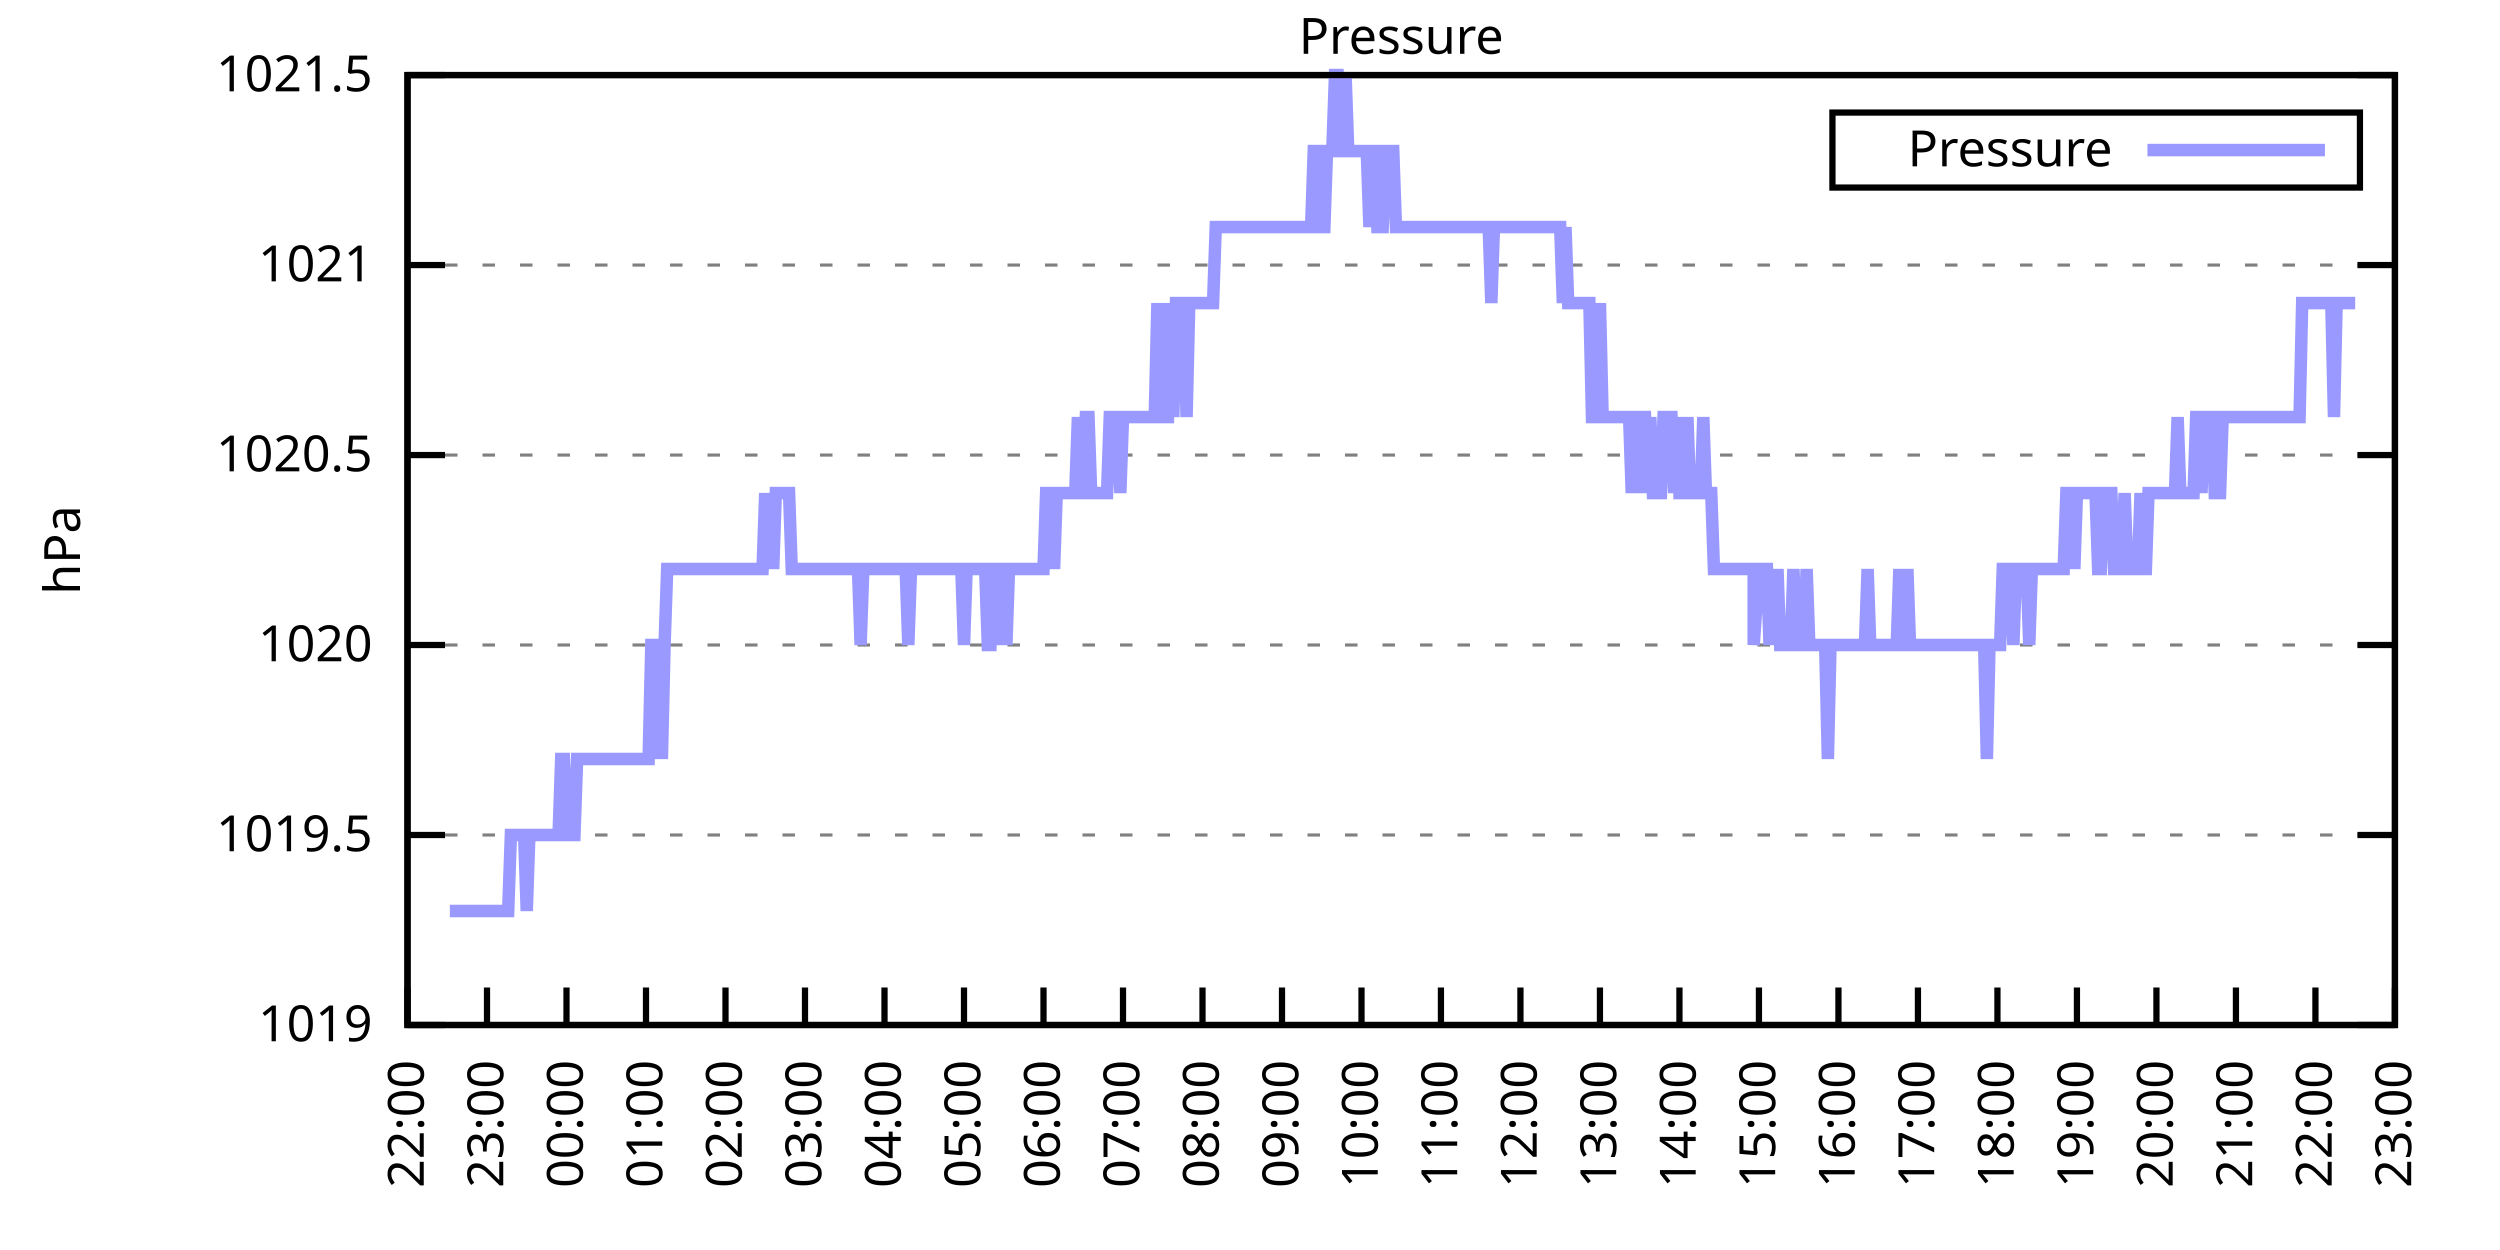
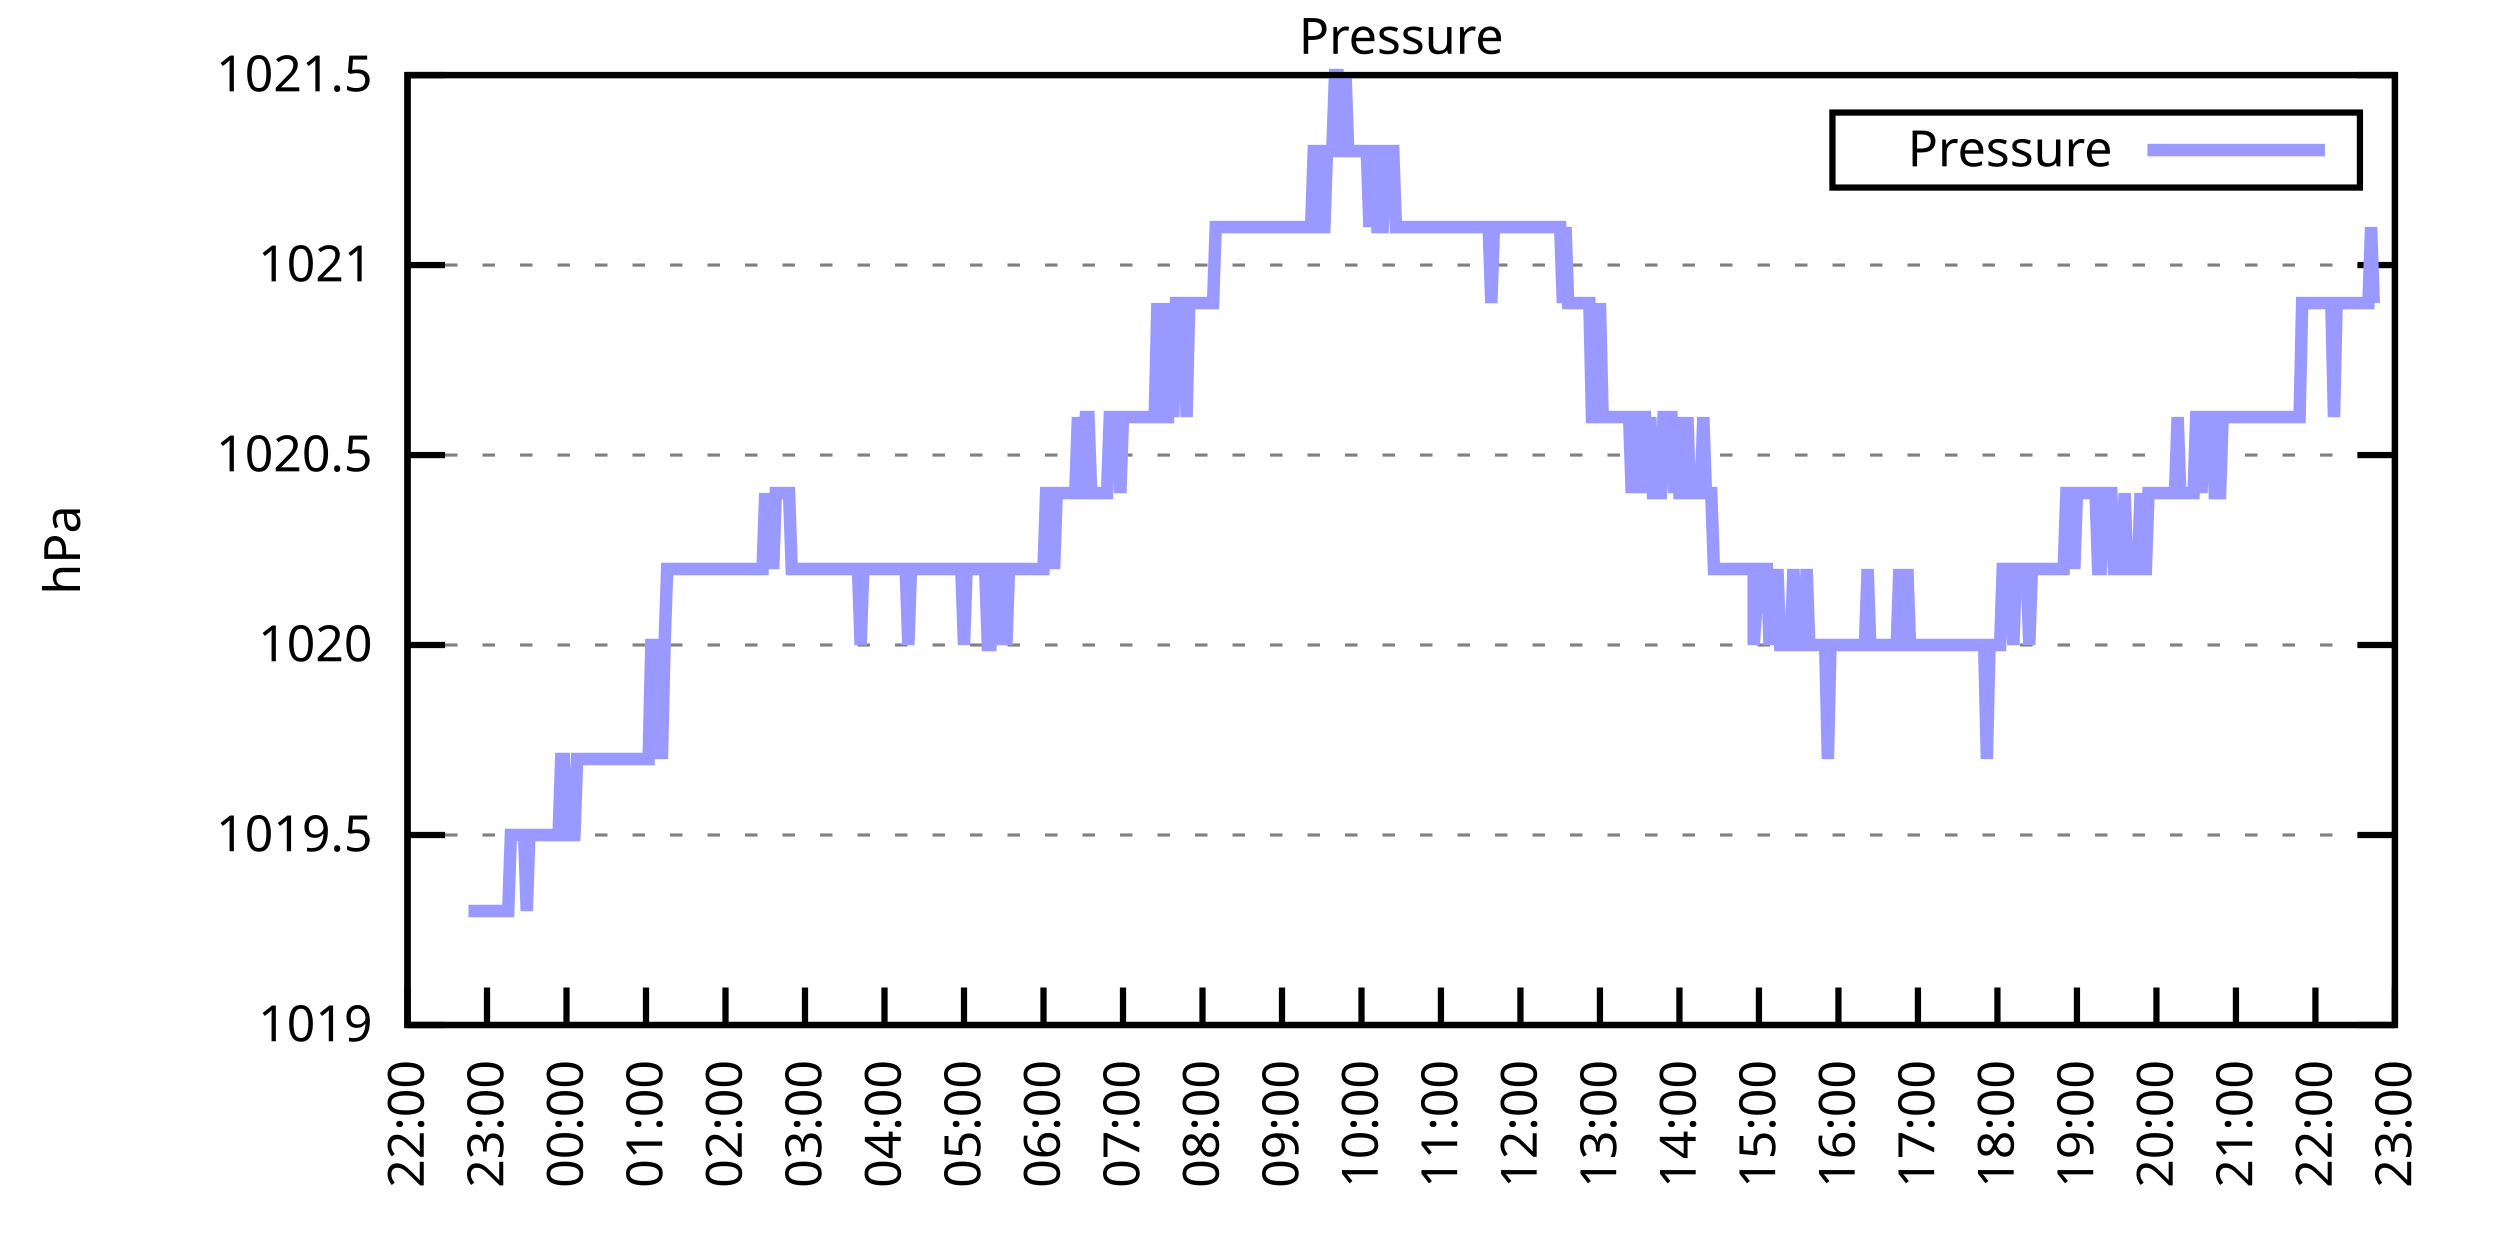
<svg xmlns="http://www.w3.org/2000/svg" xmlns:xlink="http://www.w3.org/1999/xlink" width="400" height="200" viewBox="0 0 400 200">
  <g id="gnuplot_canvas">
    <rect x="0" y="0" width="400" height="200" fill="none" />
    <defs>
      <circle id="gpDot" r="0.5" stroke-width="0.5" stroke="currentColor" />
      <path id="gpPt0" stroke-width="0.333" stroke="currentColor" d="M-1,0 h2 M0,-1 v2" />
      <path id="gpPt1" stroke-width="0.333" stroke="currentColor" d="M-1,-1 L1,1 M1,-1 L-1,1" />
      <path id="gpPt2" stroke-width="0.333" stroke="currentColor" d="M-1,0 L1,0 M0,-1 L0,1 M-1,-1 L1,1 M-1,1 L1,-1" />
      <rect id="gpPt3" stroke-width="0.333" stroke="currentColor" x="-1" y="-1" width="2" height="2" />
      <rect id="gpPt4" stroke-width="0.333" stroke="currentColor" fill="currentColor" x="-1" y="-1" width="2" height="2" />
      <circle id="gpPt5" stroke-width="0.333" stroke="currentColor" cx="0" cy="0" r="1" />
      <use xlink:href="#gpPt5" id="gpPt6" fill="currentColor" stroke="none" />
      <path id="gpPt7" stroke-width="0.333" stroke="currentColor" d="M0,-1.33 L-1.33,0.67 L1.33,0.67 z" />
      <use xlink:href="#gpPt7" id="gpPt8" fill="currentColor" stroke="none" />
      <use xlink:href="#gpPt7" id="gpPt9" stroke="currentColor" transform="rotate(180)" />
      <use xlink:href="#gpPt9" id="gpPt10" fill="currentColor" stroke="none" />
      <use xlink:href="#gpPt3" id="gpPt11" stroke="currentColor" transform="rotate(45)" />
      <use xlink:href="#gpPt11" id="gpPt12" fill="currentColor" stroke="none" />
      <path id="gpPt13" stroke-width="0.333" stroke="currentColor" d="M0,1.330 L1.265,0.411 L0.782,-1.067 L-0.782,-1.076 L-1.265,0.411 z" />
      <use xlink:href="#gpPt13" id="gpPt14" fill="currentColor" stroke="none" />
      <filter id="textbox" filterUnits="objectBoundingBox" x="0" y="0" height="1" width="1">
        <feFlood flood-color="white" flood-opacity="1" result="bgnd" />
        <feComposite in="SourceGraphic" in2="bgnd" operator="atop" />
      </filter>
      <filter id="greybox" filterUnits="objectBoundingBox" x="0" y="0" height="1" width="1">
        <feFlood flood-color="lightgrey" flood-opacity="1" result="grey" />
        <feComposite in="SourceGraphic" in2="grey" operator="atop" />
      </filter>
    </defs>
    <g fill="none" color="white" stroke="currentColor" stroke-width="1.00" stroke-linecap="butt" stroke-linejoin="miter">
</g>
    <g fill="none" color="black" stroke="currentColor" stroke-width="1.00" stroke-linecap="butt" stroke-linejoin="miter">
      <g stroke="none" shape-rendering="crispEdges">
        <polygon fill="rgb(255, 255, 255)" points="65.20,164.00 383.18,164.00 383.18,12.02 65.20,12.02 " />
      </g>
    </g>
    <g fill="none" color="black" stroke="currentColor" stroke-width="1.00" stroke-linecap="butt" stroke-linejoin="miter">
</g>
    <g fill="none" color="black" stroke="black" stroke-width="0.50" stroke-linecap="butt" stroke-linejoin="miter">
</g>
    <g fill="none" color="gray" stroke="currentColor" stroke-width="0.50" stroke-linecap="butt" stroke-linejoin="miter">
      <path stroke="gray" stroke-dasharray="2,4" class="gridline" d="M65.20,164.00 L383.19,164.00  " />
    </g>
    <g fill="none" color="gray" stroke="gray" stroke-width="1.00" stroke-linecap="butt" stroke-linejoin="miter">
</g>
    <g fill="none" color="black" stroke="currentColor" stroke-width="1.00" stroke-linecap="butt" stroke-linejoin="miter">
      <path stroke="black" d="M65.20,164.00 L71.20,164.00 M383.19,164.00 L377.19,164.00  " />
      <g transform="translate(59.60,166.60)" stroke="none" fill="black" font-family="Sans" font-size="8.00" text-anchor="end">
        <text>
          <tspan font-family="Sans"> 1019</tspan>
        </text>
      </g>
    </g>
    <g fill="none" color="black" stroke="currentColor" stroke-width="1.00" stroke-linecap="butt" stroke-linejoin="miter">
</g>
    <g fill="none" color="black" stroke="black" stroke-width="0.50" stroke-linecap="butt" stroke-linejoin="miter">
</g>
    <g fill="none" color="gray" stroke="currentColor" stroke-width="0.50" stroke-linecap="butt" stroke-linejoin="miter">
      <path stroke="gray" stroke-dasharray="2,4" class="gridline" d="M65.20,133.60 L383.19,133.60  " />
    </g>
    <g fill="none" color="gray" stroke="gray" stroke-width="1.00" stroke-linecap="butt" stroke-linejoin="miter">
</g>
    <g fill="none" color="black" stroke="currentColor" stroke-width="1.00" stroke-linecap="butt" stroke-linejoin="miter">
      <path stroke="black" d="M65.20,133.60 L71.20,133.60 M383.19,133.60 L377.19,133.60  " />
      <g transform="translate(59.60,136.20)" stroke="none" fill="black" font-family="Sans" font-size="8.00" text-anchor="end">
        <text>
          <tspan font-family="Sans"> 1019.5</tspan>
        </text>
      </g>
    </g>
    <g fill="none" color="black" stroke="currentColor" stroke-width="1.00" stroke-linecap="butt" stroke-linejoin="miter">
</g>
    <g fill="none" color="black" stroke="black" stroke-width="0.50" stroke-linecap="butt" stroke-linejoin="miter">
</g>
    <g fill="none" color="gray" stroke="currentColor" stroke-width="0.50" stroke-linecap="butt" stroke-linejoin="miter">
      <path stroke="gray" stroke-dasharray="2,4" class="gridline" d="M65.20,103.20 L383.19,103.20  " />
    </g>
    <g fill="none" color="gray" stroke="gray" stroke-width="1.00" stroke-linecap="butt" stroke-linejoin="miter">
</g>
    <g fill="none" color="black" stroke="currentColor" stroke-width="1.00" stroke-linecap="butt" stroke-linejoin="miter">
      <path stroke="black" d="M65.20,103.20 L71.20,103.20 M383.19,103.20 L377.19,103.20  " />
      <g transform="translate(59.60,105.80)" stroke="none" fill="black" font-family="Sans" font-size="8.00" text-anchor="end">
        <text>
          <tspan font-family="Sans"> 1020</tspan>
        </text>
      </g>
    </g>
    <g fill="none" color="black" stroke="currentColor" stroke-width="1.00" stroke-linecap="butt" stroke-linejoin="miter">
</g>
    <g fill="none" color="black" stroke="black" stroke-width="0.50" stroke-linecap="butt" stroke-linejoin="miter">
</g>
    <g fill="none" color="gray" stroke="currentColor" stroke-width="0.50" stroke-linecap="butt" stroke-linejoin="miter">
      <path stroke="gray" stroke-dasharray="2,4" class="gridline" d="M65.20,72.81 L383.19,72.81  " />
    </g>
    <g fill="none" color="gray" stroke="gray" stroke-width="1.00" stroke-linecap="butt" stroke-linejoin="miter">
</g>
    <g fill="none" color="black" stroke="currentColor" stroke-width="1.00" stroke-linecap="butt" stroke-linejoin="miter">
      <path stroke="black" d="M65.20,72.81 L71.20,72.81 M383.19,72.81 L377.19,72.81  " />
      <g transform="translate(59.60,75.41)" stroke="none" fill="black" font-family="Sans" font-size="8.00" text-anchor="end">
        <text>
          <tspan font-family="Sans"> 1020.5</tspan>
        </text>
      </g>
    </g>
    <g fill="none" color="black" stroke="currentColor" stroke-width="1.00" stroke-linecap="butt" stroke-linejoin="miter">
</g>
    <g fill="none" color="black" stroke="black" stroke-width="0.50" stroke-linecap="butt" stroke-linejoin="miter">
</g>
    <g fill="none" color="gray" stroke="currentColor" stroke-width="0.50" stroke-linecap="butt" stroke-linejoin="miter">
      <path stroke="gray" stroke-dasharray="2,4" class="gridline" d="M65.20,42.41 L383.19,42.41  " />
    </g>
    <g fill="none" color="gray" stroke="gray" stroke-width="1.00" stroke-linecap="butt" stroke-linejoin="miter">
</g>
    <g fill="none" color="black" stroke="currentColor" stroke-width="1.00" stroke-linecap="butt" stroke-linejoin="miter">
      <path stroke="black" d="M65.20,42.41 L71.20,42.41 M383.19,42.41 L377.19,42.41  " />
      <g transform="translate(59.60,45.01)" stroke="none" fill="black" font-family="Sans" font-size="8.00" text-anchor="end">
        <text>
          <tspan font-family="Sans"> 1021</tspan>
        </text>
      </g>
    </g>
    <g fill="none" color="black" stroke="currentColor" stroke-width="1.00" stroke-linecap="butt" stroke-linejoin="miter">
</g>
    <g fill="none" color="black" stroke="black" stroke-width="0.50" stroke-linecap="butt" stroke-linejoin="miter">
</g>
    <g fill="none" color="gray" stroke="currentColor" stroke-width="0.50" stroke-linecap="butt" stroke-linejoin="miter">
      <path stroke="gray" stroke-dasharray="2,4" class="gridline" d="M65.20,12.01 L383.19,12.01  " />
    </g>
    <g fill="none" color="gray" stroke="gray" stroke-width="1.00" stroke-linecap="butt" stroke-linejoin="miter">
</g>
    <g fill="none" color="black" stroke="currentColor" stroke-width="1.00" stroke-linecap="butt" stroke-linejoin="miter">
      <path stroke="black" d="M65.20,12.01 L71.20,12.01 M383.19,12.01 L377.19,12.01  " />
      <g transform="translate(59.60,14.61)" stroke="none" fill="black" font-family="Sans" font-size="8.00" text-anchor="end">
        <text>
          <tspan font-family="Sans"> 1021.5</tspan>
        </text>
      </g>
    </g>
    <g fill="none" color="black" stroke="currentColor" stroke-width="1.00" stroke-linecap="butt" stroke-linejoin="miter">
      <path stroke="black" d="M65.20,164.00 L65.20,158.00  " />
      <g transform="translate(67.80,169.60) rotate(270.00)" stroke="none" fill="black" font-family="Sans" font-size="8.00" text-anchor="end">
        <text>
          <tspan font-family="Sans">22:00</tspan>
        </text>
      </g>
    </g>
    <g fill="none" color="black" stroke="currentColor" stroke-width="1.00" stroke-linecap="butt" stroke-linejoin="miter">
      <path stroke="black" d="M77.92,164.00 L77.92,158.00  " />
      <g transform="translate(80.52,169.60) rotate(270.00)" stroke="none" fill="black" font-family="Sans" font-size="8.00" text-anchor="end">
        <text>
          <tspan font-family="Sans">23:00</tspan>
        </text>
      </g>
    </g>
    <g fill="none" color="black" stroke="currentColor" stroke-width="1.00" stroke-linecap="butt" stroke-linejoin="miter">
      <path stroke="black" d="M90.64,164.00 L90.64,158.00  " />
      <g transform="translate(93.24,169.60) rotate(270.00)" stroke="none" fill="black" font-family="Sans" font-size="8.00" text-anchor="end">
        <text>
          <tspan font-family="Sans">00:00</tspan>
        </text>
      </g>
    </g>
    <g fill="none" color="black" stroke="currentColor" stroke-width="1.00" stroke-linecap="butt" stroke-linejoin="miter">
      <path stroke="black" d="M103.36,164.00 L103.36,158.00  " />
      <g transform="translate(105.96,169.60) rotate(270.00)" stroke="none" fill="black" font-family="Sans" font-size="8.00" text-anchor="end">
        <text>
          <tspan font-family="Sans">01:00</tspan>
        </text>
      </g>
    </g>
    <g fill="none" color="black" stroke="currentColor" stroke-width="1.00" stroke-linecap="butt" stroke-linejoin="miter">
      <path stroke="black" d="M116.08,164.00 L116.08,158.00  " />
      <g transform="translate(118.68,169.60) rotate(270.00)" stroke="none" fill="black" font-family="Sans" font-size="8.00" text-anchor="end">
        <text>
          <tspan font-family="Sans">02:00</tspan>
        </text>
      </g>
    </g>
    <g fill="none" color="black" stroke="currentColor" stroke-width="1.00" stroke-linecap="butt" stroke-linejoin="miter">
      <path stroke="black" d="M128.80,164.00 L128.80,158.00  " />
      <g transform="translate(131.40,169.60) rotate(270.00)" stroke="none" fill="black" font-family="Sans" font-size="8.00" text-anchor="end">
        <text>
          <tspan font-family="Sans">03:00</tspan>
        </text>
      </g>
    </g>
    <g fill="none" color="black" stroke="currentColor" stroke-width="1.00" stroke-linecap="butt" stroke-linejoin="miter">
      <path stroke="black" d="M141.52,164.00 L141.52,158.00  " />
      <g transform="translate(144.12,169.60) rotate(270.00)" stroke="none" fill="black" font-family="Sans" font-size="8.00" text-anchor="end">
        <text>
          <tspan font-family="Sans">04:00</tspan>
        </text>
      </g>
    </g>
    <g fill="none" color="black" stroke="currentColor" stroke-width="1.00" stroke-linecap="butt" stroke-linejoin="miter">
      <path stroke="black" d="M154.24,164.00 L154.24,158.00  " />
      <g transform="translate(156.84,169.60) rotate(270.00)" stroke="none" fill="black" font-family="Sans" font-size="8.00" text-anchor="end">
        <text>
          <tspan font-family="Sans">05:00</tspan>
        </text>
      </g>
    </g>
    <g fill="none" color="black" stroke="currentColor" stroke-width="1.00" stroke-linecap="butt" stroke-linejoin="miter">
      <path stroke="black" d="M166.96,164.00 L166.96,158.00  " />
      <g transform="translate(169.56,169.60) rotate(270.00)" stroke="none" fill="black" font-family="Sans" font-size="8.00" text-anchor="end">
        <text>
          <tspan font-family="Sans">06:00</tspan>
        </text>
      </g>
    </g>
    <g fill="none" color="black" stroke="currentColor" stroke-width="1.00" stroke-linecap="butt" stroke-linejoin="miter">
      <path stroke="black" d="M179.68,164.00 L179.68,158.00  " />
      <g transform="translate(182.28,169.60) rotate(270.00)" stroke="none" fill="black" font-family="Sans" font-size="8.00" text-anchor="end">
        <text>
          <tspan font-family="Sans">07:00</tspan>
        </text>
      </g>
    </g>
    <g fill="none" color="black" stroke="currentColor" stroke-width="1.00" stroke-linecap="butt" stroke-linejoin="miter">
      <path stroke="black" d="M192.40,164.00 L192.40,158.00  " />
      <g transform="translate(195.00,169.60) rotate(270.00)" stroke="none" fill="black" font-family="Sans" font-size="8.00" text-anchor="end">
        <text>
          <tspan font-family="Sans">08:00</tspan>
        </text>
      </g>
    </g>
    <g fill="none" color="black" stroke="currentColor" stroke-width="1.00" stroke-linecap="butt" stroke-linejoin="miter">
      <path stroke="black" d="M205.12,164.00 L205.12,158.00  " />
      <g transform="translate(207.72,169.60) rotate(270.00)" stroke="none" fill="black" font-family="Sans" font-size="8.00" text-anchor="end">
        <text>
          <tspan font-family="Sans">09:00</tspan>
        </text>
      </g>
    </g>
    <g fill="none" color="black" stroke="currentColor" stroke-width="1.00" stroke-linecap="butt" stroke-linejoin="miter">
      <path stroke="black" d="M217.84,164.00 L217.84,158.00  " />
      <g transform="translate(220.44,169.60) rotate(270.00)" stroke="none" fill="black" font-family="Sans" font-size="8.00" text-anchor="end">
        <text>
          <tspan font-family="Sans">10:00</tspan>
        </text>
      </g>
    </g>
    <g fill="none" color="black" stroke="currentColor" stroke-width="1.00" stroke-linecap="butt" stroke-linejoin="miter">
      <path stroke="black" d="M230.55,164.00 L230.55,158.00  " />
      <g transform="translate(233.15,169.60) rotate(270.00)" stroke="none" fill="black" font-family="Sans" font-size="8.00" text-anchor="end">
        <text>
          <tspan font-family="Sans">11:00</tspan>
        </text>
      </g>
    </g>
    <g fill="none" color="black" stroke="currentColor" stroke-width="1.00" stroke-linecap="butt" stroke-linejoin="miter">
      <path stroke="black" d="M243.27,164.00 L243.27,158.00  " />
      <g transform="translate(245.87,169.60) rotate(270.00)" stroke="none" fill="black" font-family="Sans" font-size="8.00" text-anchor="end">
        <text>
          <tspan font-family="Sans">12:00</tspan>
        </text>
      </g>
    </g>
    <g fill="none" color="black" stroke="currentColor" stroke-width="1.00" stroke-linecap="butt" stroke-linejoin="miter">
      <path stroke="black" d="M255.99,164.00 L255.99,158.00  " />
      <g transform="translate(258.59,169.60) rotate(270.00)" stroke="none" fill="black" font-family="Sans" font-size="8.00" text-anchor="end">
        <text>
          <tspan font-family="Sans">13:00</tspan>
        </text>
      </g>
    </g>
    <g fill="none" color="black" stroke="currentColor" stroke-width="1.00" stroke-linecap="butt" stroke-linejoin="miter">
      <path stroke="black" d="M268.71,164.00 L268.71,158.00  " />
      <g transform="translate(271.31,169.60) rotate(270.00)" stroke="none" fill="black" font-family="Sans" font-size="8.00" text-anchor="end">
        <text>
          <tspan font-family="Sans">14:00</tspan>
        </text>
      </g>
    </g>
    <g fill="none" color="black" stroke="currentColor" stroke-width="1.00" stroke-linecap="butt" stroke-linejoin="miter">
      <path stroke="black" d="M281.43,164.00 L281.43,158.00  " />
      <g transform="translate(284.03,169.60) rotate(270.00)" stroke="none" fill="black" font-family="Sans" font-size="8.00" text-anchor="end">
        <text>
          <tspan font-family="Sans">15:00</tspan>
        </text>
      </g>
    </g>
    <g fill="none" color="black" stroke="currentColor" stroke-width="1.00" stroke-linecap="butt" stroke-linejoin="miter">
      <path stroke="black" d="M294.15,164.00 L294.15,158.00  " />
      <g transform="translate(296.75,169.60) rotate(270.00)" stroke="none" fill="black" font-family="Sans" font-size="8.00" text-anchor="end">
        <text>
          <tspan font-family="Sans">16:00</tspan>
        </text>
      </g>
    </g>
    <g fill="none" color="black" stroke="currentColor" stroke-width="1.00" stroke-linecap="butt" stroke-linejoin="miter">
      <path stroke="black" d="M306.87,164.00 L306.87,158.00  " />
      <g transform="translate(309.47,169.60) rotate(270.00)" stroke="none" fill="black" font-family="Sans" font-size="8.00" text-anchor="end">
        <text>
          <tspan font-family="Sans">17:00</tspan>
        </text>
      </g>
    </g>
    <g fill="none" color="black" stroke="currentColor" stroke-width="1.00" stroke-linecap="butt" stroke-linejoin="miter">
      <path stroke="black" d="M319.59,164.00 L319.59,158.00  " />
      <g transform="translate(322.19,169.60) rotate(270.00)" stroke="none" fill="black" font-family="Sans" font-size="8.00" text-anchor="end">
        <text>
          <tspan font-family="Sans">18:00</tspan>
        </text>
      </g>
    </g>
    <g fill="none" color="black" stroke="currentColor" stroke-width="1.00" stroke-linecap="butt" stroke-linejoin="miter">
      <path stroke="black" d="M332.31,164.00 L332.31,158.00  " />
      <g transform="translate(334.91,169.60) rotate(270.00)" stroke="none" fill="black" font-family="Sans" font-size="8.00" text-anchor="end">
        <text>
          <tspan font-family="Sans">19:00</tspan>
        </text>
      </g>
    </g>
    <g fill="none" color="black" stroke="currentColor" stroke-width="1.00" stroke-linecap="butt" stroke-linejoin="miter">
      <path stroke="black" d="M345.03,164.00 L345.03,158.00  " />
      <g transform="translate(347.63,169.60) rotate(270.00)" stroke="none" fill="black" font-family="Sans" font-size="8.00" text-anchor="end">
        <text>
          <tspan font-family="Sans">20:00</tspan>
        </text>
      </g>
    </g>
    <g fill="none" color="black" stroke="currentColor" stroke-width="1.00" stroke-linecap="butt" stroke-linejoin="miter">
      <path stroke="black" d="M357.75,164.00 L357.75,158.00  " />
      <g transform="translate(360.35,169.60) rotate(270.00)" stroke="none" fill="black" font-family="Sans" font-size="8.00" text-anchor="end">
        <text>
          <tspan font-family="Sans">21:00</tspan>
        </text>
      </g>
    </g>
    <g fill="none" color="black" stroke="currentColor" stroke-width="1.00" stroke-linecap="butt" stroke-linejoin="miter">
      <path stroke="black" d="M370.47,164.00 L370.47,158.00  " />
      <g transform="translate(373.07,169.60) rotate(270.00)" stroke="none" fill="black" font-family="Sans" font-size="8.00" text-anchor="end">
        <text>
          <tspan font-family="Sans">22:00</tspan>
        </text>
      </g>
    </g>
    <g fill="none" color="black" stroke="currentColor" stroke-width="1.00" stroke-linecap="butt" stroke-linejoin="miter">
      <path stroke="black" d="M383.19,164.00 L383.19,158.00  " />
      <g transform="translate(385.79,169.60) rotate(270.00)" stroke="none" fill="black" font-family="Sans" font-size="8.00" text-anchor="end">
        <text>
          <tspan font-family="Sans">23:00</tspan>
        </text>
      </g>
    </g>
    <g fill="none" color="black" stroke="currentColor" stroke-width="1.00" stroke-linecap="butt" stroke-linejoin="miter">
</g>
    <g fill="none" color="black" stroke="currentColor" stroke-width="1.00" stroke-linecap="butt" stroke-linejoin="miter">
      <path stroke="black" d="M65.20,12.01 L65.20,164.00 L383.19,164.00 L383.19,12.01 L65.20,12.01 Z  " />
    </g>
    <g fill="none" color="black" stroke="currentColor" stroke-width="1.00" stroke-linecap="butt" stroke-linejoin="miter">
</g>
    <g fill="none" color="black" stroke="currentColor" stroke-width="1.00" stroke-linecap="butt" stroke-linejoin="miter">
      <path stroke="black" d="M293.19,30.01 L293.19,18.01 L377.59,18.01 L377.59,30.01 L293.19,30.01 Z  " />
    </g>
    <g id="Pressure_plot_1">
      <g fill="none" color="white" stroke="black" stroke-width="2.00" stroke-linecap="butt" stroke-linejoin="miter">
</g>
      <g fill="none" color="black" stroke="currentColor" stroke-width="2.00" stroke-linecap="butt" stroke-linejoin="miter">
        <g transform="translate(337.99,26.61)" stroke="none" fill="black" font-family="Sans" font-size="8.00" text-anchor="end">
          <text>
            <tspan font-family="Sans">Pressure</tspan>
          </text>
        </g>
      </g>
      <g fill="none" color="black" stroke="currentColor" stroke-width="2.00" stroke-linecap="butt" stroke-linejoin="miter">
-         <path stroke="rgb(153, 153, 255)" d="M343.59,24.01 L371.99,24.01 M71.98,145.76 L72.41,145.76 L72.83,145.76 L73.26,145.76 L73.68,145.76 L74.10,145.76   L74.53,145.76 L74.95,145.76 L75.38,145.76 L75.80,145.76 L76.22,145.76 L76.65,145.76 L77.07,145.76 L77.50,145.76   L77.92,145.76 L78.34,145.76 L78.77,145.76 L79.19,145.76 L79.62,145.76 L80.04,145.76 L80.46,145.76 L80.89,145.76   L81.31,145.76 L81.74,133.60 L82.16,133.60 L82.58,133.60 L83.01,133.60 L83.43,133.60 L83.86,133.60 L84.28,145.76   L84.70,133.60 L85.13,133.60 L85.55,133.60 L85.98,133.60 L86.40,133.60 L86.82,133.60 L87.25,133.60 L87.67,133.60   L88.10,133.60 L88.52,133.60 L88.94,133.60 L89.37,133.60 L89.79,121.44 L90.22,121.44 L90.64,133.60 L91.06,133.60   L91.49,133.60 L91.91,133.60 L92.34,121.44 L92.76,121.44 L93.18,121.44 L93.61,121.44 L94.03,121.44 L94.46,121.44   L94.88,121.44 L95.30,121.44 L95.73,121.44 L96.15,121.44 L96.58,121.44 L97.00,121.44 L97.42,121.44 L97.85,121.44   L98.27,121.44 L98.69,121.44 L99.12,121.44 L99.54,121.44 L99.97,121.44 L100.39,121.44 L100.81,121.44 L101.24,121.44   L101.66,121.44 L102.09,121.44 L102.51,121.44 L102.93,121.44 L103.36,121.44 L103.78,121.44 L104.21,103.20 L104.63,103.20   L105.05,121.44 L105.48,103.20 L105.90,121.44 L106.33,103.20 L106.75,91.04 L107.17,91.04 L107.60,91.04 L108.02,91.04   L108.45,91.04 L108.87,91.04 L109.29,91.04 L109.72,91.04 L110.14,91.04 L110.57,91.04 L110.99,91.04 L111.41,91.04   L111.84,91.04 L112.26,91.04 L112.69,91.04 L113.11,91.04 L113.53,91.04 L113.96,91.04 L114.38,91.04 L114.81,91.04   L115.23,91.04 L115.65,91.04 L116.08,91.04 L116.50,91.04 L116.93,91.04 L117.35,91.04 L117.77,91.04 L118.20,91.04   L118.62,91.04 L119.05,91.04 L119.47,91.04 L119.89,91.04 L120.32,91.04 L120.74,91.04 L121.17,91.04 L121.59,91.04   L122.01,91.04 L122.44,78.89 L122.86,91.04 L123.29,78.89 L123.71,91.04 L124.13,78.89 L124.56,78.89 L124.98,78.89   L125.41,78.89 L125.83,78.89 L126.25,78.89 L126.68,91.04 L127.10,91.04 L127.53,91.04 L127.95,91.04 L128.37,91.04   L128.80,91.04 L129.22,91.04 L129.65,91.04 L130.07,91.04 L130.49,91.04 L130.92,91.04 L131.34,91.04 L131.77,91.04   L132.19,91.04 L132.61,91.04 L133.04,91.04 L133.46,91.04 L133.89,91.04 L134.31,91.04 L134.73,91.04 L135.16,91.04   L135.58,91.04 L136.01,91.04 L136.43,91.04 L136.85,91.04 L137.28,91.04 L137.70,103.20 L138.13,91.04 L138.55,91.04   L138.97,91.04 L139.40,91.04 L139.82,91.04 L140.25,91.04 L140.67,91.04 L141.09,91.04 L141.52,91.04 L141.94,91.04   L142.37,91.04 L142.79,91.04 L143.21,91.04 L143.64,91.04 L144.06,91.04 L144.49,91.04 L144.91,91.04 L145.33,103.20   L145.76,91.04 L146.18,91.04 L146.61,91.04 L147.03,91.04 L147.45,91.04 L147.88,91.04 L148.30,91.04 L148.73,91.04   L149.15,91.04 L149.57,91.04 L150.00,91.04 L150.42,91.04 L150.85,91.04 L151.27,91.04 L151.69,91.04 L152.12,91.04   L152.54,91.04 L152.97,91.04 L153.39,91.04 L153.81,91.04 L154.24,103.20 L154.66,91.04 L155.09,91.04 L155.51,91.04   L155.93,91.04 L156.36,91.04 L156.78,91.04 L157.21,91.04 L157.63,91.04 L158.05,103.20 L158.48,103.20 L158.90,91.04   L159.33,91.04 L159.75,103.20 L160.17,91.04 L160.60,91.04 L161.02,103.20 L161.44,91.04 L161.87,91.04 L162.29,91.04   L162.72,91.04 L163.14,91.04 L163.56,91.04 L163.99,91.04 L164.41,91.04 L164.84,91.04 L165.26,91.04 L165.68,91.04   L166.11,91.04 L166.53,91.04 L166.96,91.04 L167.38,78.89 L167.80,78.89 L168.23,78.89 L168.65,91.04 L169.08,78.89   L169.50,78.89 L169.92,78.89 L170.35,78.89 L170.77,78.89 L171.20,78.89 L171.62,78.89 L172.04,78.89 L172.47,66.73   L172.89,78.89 L173.32,78.89 L173.74,66.73 L174.16,66.73 L174.59,78.89 L175.01,78.89 L175.44,78.89 L175.86,78.89   L176.28,78.89 L176.71,78.89 L177.13,78.89 L177.56,66.73 L177.98,66.73 L178.40,66.73 L178.83,66.73 L179.25,78.89   L179.68,66.73 L180.10,66.73 L180.52,66.73 L180.95,66.73 L181.37,66.73 L181.80,66.73 L182.22,66.73 L182.64,66.73   L183.07,66.73 L183.49,66.73 L183.92,66.73 L184.34,66.73 L184.76,66.73 L185.19,48.49 L185.61,66.73 L186.04,48.49   L186.46,66.73 L186.88,66.73 L187.31,48.49 L187.73,66.73 L188.16,48.49 L188.58,48.49 L189.00,48.49 L189.43,48.49   L189.85,66.73 L190.28,48.49 L190.70,48.49 L191.12,48.49 L191.55,48.49 L191.97,48.49 L192.40,48.49 L192.82,48.49   L193.24,48.49 L193.67,48.49 L194.09,48.49 L194.52,36.33 L194.94,36.33 L195.36,36.33 L195.79,36.33 L196.21,36.33   L196.64,36.33 L197.06,36.33 L197.48,36.33 L197.91,36.33 L198.33,36.33 L198.76,36.33 L199.18,36.33 L199.60,36.33   L200.03,36.33 L200.45,36.33 L200.88,36.33 L201.30,36.33 L201.72,36.33 L202.15,36.33 L202.57,36.33 L203.00,36.33   L203.42,36.33 L203.84,36.33 L204.27,36.33 L204.69,36.33 L205.12,36.33 L205.54,36.33 L205.96,36.33 L206.39,36.33   L206.81,36.33 L207.24,36.33 L207.66,36.33 L208.08,36.33 L208.51,36.33 L208.93,36.33 L209.36,36.33 L209.78,36.33   L210.20,24.17 L210.63,24.17 L211.05,24.17 L211.48,36.33 L211.90,36.33 L212.32,24.17 L212.75,24.17 L213.17,24.17   L213.60,12.01 L214.02,12.01 L214.44,24.17 L214.87,24.17 L215.29,12.01 L215.72,24.17 L216.14,24.17 L216.56,24.17   L216.99,24.17 L217.41,24.17 L217.84,24.17 L218.26,24.17 L218.68,24.17 L219.11,36.33 L219.53,24.17 L219.96,24.17   L220.38,36.33 L220.80,36.33 L221.23,36.33 L221.65,24.17 L222.08,24.17 L222.50,24.17 L222.92,24.17 L223.35,36.33   L223.77,36.33 L224.20,36.33 L224.62,36.33 L225.04,36.33 L225.47,36.33 L225.89,36.33 L226.31,36.33 L226.74,36.33   L227.16,36.33 L227.59,36.33 L228.01,36.33 L228.43,36.33 L228.86,36.33 L229.28,36.33 L229.71,36.33 L230.13,36.33   L230.55,36.33 L230.98,36.33 L231.40,36.33 L231.83,36.33 L232.25,36.33 L232.67,36.33 L233.10,36.33 L233.52,36.33   L233.95,36.33 L234.37,36.33 L234.79,36.33 L235.22,36.33 L235.64,36.33 L236.07,36.33 L236.49,36.33 L236.91,36.33   L237.34,36.33 L237.76,36.33 L238.19,36.33 L238.61,48.49 L239.03,36.33 L239.46,36.33 L239.88,36.33 L240.31,36.33   L240.73,36.33 L241.15,36.33 L241.58,36.33 L242.00,36.33 L242.43,36.33 L242.85,36.33 L243.27,36.33 L243.70,36.33   L244.12,36.33 L244.55,36.33 L244.97,36.33 L245.39,36.33 L245.82,36.33 L246.24,36.33 L246.67,36.33 L247.09,36.33   L247.51,36.33 L247.94,36.33 L248.36,36.33 L248.79,36.33 L249.21,36.33 L249.63,36.33 L250.06,48.49 L250.48,36.33   L250.91,48.49 L251.33,48.49 L251.75,48.49 L252.18,48.49 L252.60,48.49 L253.03,48.49 L253.45,48.49 L253.87,48.49   L254.30,48.49 L254.72,66.73 L255.15,66.73 L255.57,66.73 L255.99,48.49 L256.42,66.73 L256.84,66.73 L257.27,66.73   L257.69,66.73 L258.11,66.73 L258.54,66.73 L258.96,66.73 L259.39,66.73 L259.81,66.73 L260.23,66.73 L260.66,66.73   L261.08,78.89 L261.51,66.73 L261.93,78.89 L262.35,66.73 L262.78,66.73 L263.20,66.73 L263.63,78.89 L264.05,66.73   L264.47,78.89 L264.90,78.89 L265.32,78.89 L265.75,78.89 L266.17,66.73 L266.59,66.73 L267.02,66.73 L267.44,66.73   L267.87,78.89 L268.29,66.73 L268.71,78.89 L269.14,78.89 L269.56,78.89 L269.99,66.73 L270.41,78.89 L270.83,78.89   L271.26,78.89 L271.68,78.89 L272.11,78.89 L272.53,66.73 L272.95,78.89 L273.38,78.89 L273.80,78.89 L274.23,91.04   L274.65,91.04 L275.07,91.04 L275.50,91.04 L275.92,91.04 L276.35,91.04 L276.77,91.04 L277.19,91.04 L277.62,91.04   L278.04,91.04 L278.47,91.04 L278.89,91.04 L279.31,91.04 L279.74,91.04 L280.16,91.04 L280.59,91.04 L280.59,103.20   L281.43,91.04 L281.86,91.04 L282.28,91.04 L282.71,91.04 L283.13,103.20 L283.55,91.04 L283.98,103.20 L284.40,91.04   L284.83,103.20 L285.25,103.20 L285.67,103.20 L286.10,103.20 L286.52,103.20 L286.95,91.04 L287.37,103.20 L287.79,103.20   L288.22,103.20 L288.64,103.20 L289.06,91.04 L289.49,103.20 L289.91,103.20 L290.34,103.20 L290.76,103.20 L291.18,103.20   L291.61,103.20 L292.03,103.20 L292.46,121.44 L292.88,103.20 L293.30,103.20 L293.73,103.20 L294.15,103.20 L294.58,103.20   L295.00,103.20 L295.42,103.20 L295.85,103.20 L296.27,103.20 L296.70,103.20 L297.12,103.20 L297.54,103.20 L297.97,103.20   L298.39,103.20 L298.82,91.04 L299.24,103.20 L299.66,103.20 L300.09,103.20 L300.51,103.20 L300.94,103.20 L301.36,103.20   L301.78,103.20 L302.21,103.20 L302.63,103.20 L303.06,103.20 L303.48,103.20 L303.90,91.04 L304.33,103.20 L304.75,103.20   L305.18,91.04 L305.60,103.20 L306.02,103.20 L306.45,103.20 L306.87,103.20 L307.30,103.20 L307.72,103.20 L308.14,103.20   L308.57,103.20 L308.99,103.20 L309.42,103.20 L309.84,103.20 L310.26,103.20 L310.69,103.20 L311.11,103.20 L311.54,103.20   L311.96,103.20 L312.38,103.20 L312.81,103.20 L313.23,103.20 L313.66,103.20 L314.08,103.20 L314.50,103.20 L314.93,103.20   L315.35,103.20 L315.78,103.20 L316.20,103.20 L316.62,103.20 L317.05,103.20 L317.47,103.20 L317.90,121.44 L318.32,103.20   L318.74,103.20 L319.17,103.20 L319.59,103.20 L320.02,103.20 L320.44,91.04 L320.86,91.04 L321.29,91.04 L321.71,91.04   L322.14,103.20 L322.56,91.04 L322.98,91.04 L323.41,91.04 L323.83,91.04 L324.26,91.04 L324.68,103.20 L325.10,91.04   L325.53,91.04 L325.95,91.04 L326.38,91.04 L326.80,91.04 L327.22,91.04 L327.65,91.04 L328.07,91.04 L328.50,91.04   L328.92,91.04 L329.34,91.04 L329.77,91.04 L330.19,91.04 L330.62,78.89 L331.04,78.89 L331.46,78.89 L331.89,91.04   L332.31,78.89 L332.74,78.89 L333.16,78.89 L333.58,78.89 L334.01,78.89 L334.43,78.89 L334.86,78.89 L335.28,78.89   L335.70,91.04 L336.13,91.04 L336.55,78.89 L336.98,78.89 L337.40,78.89 L337.82,78.89 L338.25,91.04 L338.67,91.04   L339.10,91.04 L339.52,91.04 L339.94,78.89 L340.37,91.04 L340.79,91.04 L341.22,91.04 L341.64,91.04 L342.06,91.04   L342.49,78.89 L342.91,91.04 L343.34,91.04 L343.76,78.89 L344.18,78.89 L344.61,78.89 L345.03,78.89 L345.46,78.89   L345.88,78.89 L346.30,78.89 L346.73,78.89 L347.15,78.89 L347.58,78.89 L348.00,78.89 L348.42,66.73 L348.85,78.89   L349.27,78.89 L349.70,78.89 L350.12,78.89 L350.54,78.89 L350.97,78.89 L351.39,66.73 L351.81,66.73 L352.24,78.89   L352.66,66.73 L353.09,66.73 L353.51,66.73 L353.93,66.73 L354.36,78.89 L354.78,78.89 L355.21,78.89 L355.63,66.73   L356.05,66.73 L356.48,66.73 L356.90,66.73 L357.33,66.73 L357.75,66.73 L358.17,66.73 L358.60,66.73 L359.02,66.73   L359.45,66.73 L359.87,66.73 L360.29,66.73 L360.72,66.73 L361.14,66.73 L361.57,66.73 L361.99,66.73 L362.41,66.73   L362.84,66.73 L363.26,66.73 L363.69,66.73 L364.11,66.73 L364.53,66.73 L364.96,66.73 L365.38,66.73 L365.81,66.73   L366.23,66.73 L366.65,66.73 L367.08,66.73 L367.50,66.73 L367.93,66.73 L368.35,48.49 L368.77,48.49 L369.20,48.49   L369.62,48.49 L370.05,48.49 L370.47,48.49 L370.89,48.49 L371.32,48.49 L371.74,48.49 L372.17,48.49 L372.59,48.49   L373.01,48.49 L373.44,66.73 L373.86,48.49 L374.29,48.49 L374.71,48.49 L375.13,48.49 L375.56,48.49 L375.98,48.49   L376.41,48.49 L376.83,48.49  " />
+         <path stroke="rgb(153, 153, 255)" d="M343.59,24.01 L371.99,24.01 M74.95,145.76 L75.38,145.76 L75.80,145.76 L76.22,145.76 L76.65,145.76 L77.07,145.76   L77.50,145.76 L77.92,145.76 L78.34,145.76 L78.77,145.76 L79.19,145.76 L79.62,145.76 L80.04,145.76 L80.46,145.76   L80.89,145.76 L81.31,145.76 L81.74,133.60 L82.16,133.60 L82.58,133.60 L83.01,133.60 L83.43,133.60 L83.86,133.60   L84.28,145.76 L84.70,133.60 L85.13,133.60 L85.55,133.60 L85.98,133.60 L86.40,133.60 L86.82,133.60 L87.25,133.60   L87.67,133.60 L88.10,133.60 L88.52,133.60 L88.94,133.60 L89.37,133.60 L89.79,121.44 L90.22,121.44 L90.64,133.60   L91.06,133.60 L91.49,133.60 L91.91,133.60 L92.34,121.44 L92.76,121.44 L93.18,121.44 L93.61,121.44 L94.03,121.44   L94.46,121.44 L94.88,121.44 L95.30,121.44 L95.73,121.44 L96.15,121.44 L96.58,121.44 L97.00,121.44 L97.42,121.44   L97.85,121.44 L98.27,121.44 L98.69,121.44 L99.12,121.44 L99.54,121.44 L99.97,121.44 L100.39,121.44 L100.81,121.44   L101.24,121.44 L101.66,121.44 L102.09,121.44 L102.51,121.44 L102.93,121.44 L103.36,121.44 L103.78,121.44 L104.21,103.20   L104.63,103.20 L105.05,121.44 L105.48,103.20 L105.90,121.44 L106.33,103.20 L106.75,91.04 L107.17,91.04 L107.60,91.04   L108.02,91.04 L108.45,91.04 L108.87,91.04 L109.29,91.04 L109.72,91.04 L110.14,91.04 L110.57,91.04 L110.99,91.04   L111.41,91.04 L111.84,91.04 L112.26,91.04 L112.69,91.04 L113.11,91.04 L113.53,91.04 L113.96,91.04 L114.38,91.04   L114.81,91.04 L115.23,91.04 L115.65,91.04 L116.08,91.04 L116.50,91.04 L116.93,91.04 L117.35,91.04 L117.77,91.04   L118.20,91.04 L118.62,91.04 L119.05,91.04 L119.47,91.04 L119.89,91.04 L120.32,91.04 L120.74,91.04 L121.17,91.04   L121.59,91.04 L122.01,91.04 L122.44,78.89 L122.86,91.04 L123.29,78.89 L123.71,91.04 L124.13,78.89 L124.56,78.89   L124.98,78.89 L125.41,78.89 L125.83,78.89 L126.25,78.89 L126.68,91.04 L127.10,91.04 L127.53,91.04 L127.95,91.04   L128.37,91.04 L128.80,91.04 L129.22,91.04 L129.65,91.04 L130.07,91.04 L130.49,91.04 L130.92,91.04 L131.34,91.04   L131.77,91.04 L132.19,91.04 L132.61,91.04 L133.04,91.04 L133.46,91.04 L133.89,91.04 L134.31,91.04 L134.73,91.04   L135.16,91.04 L135.58,91.04 L136.01,91.04 L136.43,91.04 L136.85,91.04 L137.28,91.04 L137.70,103.20 L138.13,91.04   L138.55,91.04 L138.97,91.04 L139.40,91.04 L139.82,91.04 L140.25,91.04 L140.67,91.04 L141.09,91.04 L141.52,91.04   L141.94,91.04 L142.37,91.04 L142.79,91.04 L143.21,91.04 L143.64,91.04 L144.06,91.04 L144.49,91.04 L144.91,91.04   L145.33,103.20 L145.76,91.04 L146.18,91.04 L146.61,91.04 L147.03,91.04 L147.45,91.04 L147.88,91.04 L148.30,91.04   L148.73,91.04 L149.15,91.04 L149.57,91.04 L150.00,91.04 L150.42,91.04 L150.85,91.04 L151.27,91.04 L151.69,91.04   L152.12,91.04 L152.54,91.04 L152.97,91.04 L153.39,91.04 L153.81,91.04 L154.24,103.20 L154.66,91.04 L155.09,91.04   L155.51,91.04 L155.93,91.04 L156.36,91.04 L156.78,91.04 L157.21,91.04 L157.63,91.04 L158.05,103.20 L158.48,103.20   L158.90,91.04 L159.33,91.04 L159.75,103.20 L160.17,91.04 L160.60,91.04 L161.02,103.20 L161.44,91.04 L161.87,91.04   L162.29,91.04 L162.72,91.04 L163.14,91.04 L163.56,91.04 L163.99,91.04 L164.41,91.04 L164.84,91.04 L165.26,91.04   L165.68,91.04 L166.11,91.04 L166.53,91.04 L166.96,91.04 L167.38,78.89 L167.80,78.89 L168.23,78.89 L168.65,91.04   L169.08,78.89 L169.50,78.89 L169.92,78.89 L170.35,78.89 L170.77,78.89 L171.20,78.89 L171.62,78.89 L172.04,78.89   L172.47,66.73 L172.89,78.89 L173.32,78.89 L173.74,66.73 L174.16,66.73 L174.59,78.89 L175.01,78.89 L175.44,78.89   L175.86,78.89 L176.28,78.89 L176.71,78.89 L177.13,78.89 L177.56,66.73 L177.98,66.73 L178.40,66.73 L178.83,66.73   L179.25,78.89 L179.68,66.73 L180.10,66.73 L180.52,66.73 L180.95,66.73 L181.37,66.73 L181.80,66.73 L182.22,66.73   L182.64,66.73 L183.07,66.73 L183.49,66.73 L183.92,66.73 L184.34,66.73 L184.76,66.73 L185.19,48.49 L185.61,66.73   L186.04,48.49 L186.46,66.73 L186.88,66.73 L187.31,48.49 L187.73,66.73 L188.16,48.49 L188.58,48.49 L189.00,48.49   L189.43,48.49 L189.85,66.73 L190.28,48.49 L190.70,48.49 L191.12,48.49 L191.55,48.49 L191.97,48.49 L192.40,48.49   L192.82,48.49 L193.24,48.49 L193.67,48.49 L194.09,48.49 L194.52,36.33 L194.94,36.33 L195.36,36.33 L195.79,36.33   L196.21,36.33 L196.64,36.33 L197.06,36.33 L197.48,36.33 L197.91,36.33 L198.33,36.33 L198.76,36.33 L199.18,36.33   L199.60,36.33 L200.03,36.33 L200.45,36.33 L200.88,36.33 L201.30,36.33 L201.72,36.33 L202.15,36.33 L202.57,36.33   L203.00,36.33 L203.42,36.33 L203.84,36.33 L204.27,36.33 L204.69,36.33 L205.12,36.33 L205.54,36.33 L205.96,36.33   L206.39,36.33 L206.81,36.33 L207.24,36.33 L207.66,36.33 L208.08,36.33 L208.51,36.33 L208.93,36.33 L209.36,36.33   L209.78,36.33 L210.20,24.17 L210.63,24.17 L211.05,24.17 L211.48,36.33 L211.90,36.33 L212.32,24.17 L212.75,24.17   L213.17,24.17 L213.60,12.01 L214.02,12.01 L214.44,24.17 L214.87,24.17 L215.29,12.01 L215.72,24.17 L216.14,24.17   L216.56,24.17 L216.99,24.17 L217.41,24.17 L217.84,24.17 L218.26,24.17 L218.68,24.17 L219.11,36.33 L219.53,24.17   L219.96,24.17 L220.38,36.33 L220.80,36.33 L221.23,36.33 L221.65,24.17 L222.08,24.17 L222.50,24.17 L222.92,24.17   L223.35,36.33 L223.77,36.33 L224.20,36.33 L224.62,36.33 L225.04,36.33 L225.47,36.33 L225.89,36.33 L226.31,36.33   L226.74,36.33 L227.16,36.33 L227.59,36.33 L228.01,36.33 L228.43,36.33 L228.86,36.33 L229.28,36.33 L229.71,36.33   L230.13,36.33 L230.55,36.33 L230.98,36.33 L231.40,36.33 L231.83,36.33 L232.25,36.33 L232.67,36.33 L233.10,36.33   L233.52,36.33 L233.95,36.33 L234.37,36.33 L234.79,36.33 L235.22,36.33 L235.64,36.33 L236.07,36.33 L236.49,36.33   L236.91,36.33 L237.34,36.33 L237.76,36.33 L238.19,36.33 L238.61,48.49 L239.03,36.33 L239.46,36.33 L239.88,36.33   L240.31,36.33 L240.73,36.33 L241.15,36.33 L241.58,36.33 L242.00,36.33 L242.43,36.33 L242.85,36.33 L243.27,36.33   L243.70,36.33 L244.12,36.33 L244.55,36.33 L244.97,36.33 L245.39,36.33 L245.82,36.33 L246.24,36.33 L246.67,36.33   L247.09,36.33 L247.51,36.33 L247.94,36.33 L248.36,36.33 L248.79,36.33 L249.21,36.33 L249.63,36.33 L250.06,48.49   L250.48,36.33 L250.91,48.49 L251.33,48.49 L251.75,48.49 L252.18,48.49 L252.60,48.49 L253.03,48.49 L253.45,48.49   L253.87,48.49 L254.30,48.49 L254.72,66.73 L255.15,66.73 L255.57,66.73 L255.99,48.49 L256.42,66.73 L256.84,66.73   L257.27,66.73 L257.69,66.73 L258.11,66.73 L258.54,66.73 L258.96,66.73 L259.39,66.73 L259.81,66.73 L260.23,66.73   L260.66,66.73 L261.08,78.89 L261.51,66.73 L261.93,78.89 L262.35,66.73 L262.78,66.73 L263.20,66.73 L263.63,78.89   L264.05,66.73 L264.47,78.89 L264.90,78.89 L265.32,78.89 L265.75,78.89 L266.17,66.73 L266.59,66.73 L267.02,66.73   L267.44,66.73 L267.87,78.89 L268.29,66.73 L268.71,78.89 L269.14,78.89 L269.56,78.89 L269.99,66.73 L270.41,78.89   L270.83,78.89 L271.26,78.89 L271.68,78.89 L272.11,78.89 L272.53,66.73 L272.95,78.89 L273.38,78.89 L273.80,78.89   L274.23,91.04 L274.65,91.04 L275.07,91.04 L275.50,91.04 L275.92,91.04 L276.35,91.04 L276.77,91.04 L277.19,91.04   L277.62,91.04 L278.04,91.04 L278.47,91.04 L278.89,91.04 L279.31,91.04 L279.74,91.04 L280.16,91.04 L280.59,91.04   L280.59,103.20 L281.43,91.04 L281.86,91.04 L282.28,91.04 L282.71,91.04 L283.13,103.20 L283.55,91.04 L283.98,103.20   L284.40,91.04 L284.83,103.20 L285.25,103.20 L285.67,103.20 L286.10,103.20 L286.52,103.20 L286.95,91.04 L287.37,103.20   L287.79,103.20 L288.22,103.20 L288.64,103.20 L289.06,91.04 L289.49,103.20 L289.91,103.20 L290.34,103.20 L290.76,103.20   L291.18,103.20 L291.61,103.20 L292.03,103.20 L292.46,121.44 L292.88,103.20 L293.30,103.20 L293.73,103.20 L294.15,103.20   L294.58,103.20 L295.00,103.20 L295.42,103.20 L295.85,103.20 L296.27,103.20 L296.70,103.20 L297.12,103.20 L297.54,103.20   L297.97,103.20 L298.39,103.20 L298.82,91.04 L299.24,103.20 L299.66,103.20 L300.09,103.20 L300.51,103.20 L300.94,103.20   L301.36,103.20 L301.78,103.20 L302.21,103.20 L302.63,103.20 L303.06,103.20 L303.48,103.20 L303.90,91.04 L304.33,103.20   L304.75,103.20 L305.18,91.04 L305.60,103.20 L306.02,103.20 L306.45,103.20 L306.87,103.20 L307.30,103.20 L307.72,103.20   L308.14,103.20 L308.57,103.20 L308.99,103.20 L309.42,103.20 L309.84,103.20 L310.26,103.20 L310.69,103.20 L311.11,103.20   L311.54,103.20 L311.96,103.20 L312.38,103.20 L312.81,103.20 L313.23,103.20 L313.66,103.20 L314.08,103.20 L314.50,103.20   L314.93,103.20 L315.35,103.20 L315.78,103.20 L316.20,103.20 L316.62,103.20 L317.05,103.20 L317.47,103.20 L317.90,121.44   L318.32,103.20 L318.74,103.20 L319.17,103.20 L319.59,103.20 L320.02,103.20 L320.44,91.04 L320.86,91.04 L321.29,91.04   L321.71,91.04 L322.14,103.20 L322.56,91.04 L322.98,91.04 L323.41,91.04 L323.83,91.04 L324.26,91.04 L324.68,103.20   L325.10,91.04 L325.53,91.04 L325.95,91.04 L326.38,91.04 L326.80,91.04 L327.22,91.04 L327.65,91.04 L328.07,91.04   L328.50,91.04 L328.92,91.04 L329.34,91.04 L329.77,91.04 L330.19,91.04 L330.62,78.89 L331.04,78.89 L331.46,78.89   L331.89,91.04 L332.31,78.89 L332.74,78.89 L333.16,78.89 L333.58,78.89 L334.01,78.89 L334.43,78.89 L334.86,78.89   L335.28,78.89 L335.70,91.04 L336.13,91.04 L336.55,78.89 L336.98,78.89 L337.40,78.89 L337.82,78.89 L338.25,91.04   L338.67,91.04 L339.10,91.04 L339.52,91.04 L339.94,78.89 L340.37,91.04 L340.79,91.04 L341.22,91.04 L341.64,91.04   L342.06,91.04 L342.49,78.89 L342.91,91.04 L343.34,91.04 L343.76,78.89 L344.18,78.89 L344.61,78.89 L345.03,78.89   L345.46,78.89 L345.88,78.89 L346.30,78.89 L346.73,78.89 L347.15,78.89 L347.58,78.89 L348.00,78.89 L348.42,66.73   L348.85,78.89 L349.27,78.89 L349.70,78.89 L350.12,78.89 L350.54,78.89 L350.97,78.89 L351.39,66.73 L351.81,66.73   L352.24,78.89 L352.66,66.73 L353.09,66.73 L353.51,66.73 L353.93,66.73 L354.36,78.89 L354.78,78.89 L355.21,78.89   L355.63,66.73 L356.05,66.73 L356.48,66.73 L356.90,66.73 L357.33,66.73 L357.75,66.73 L358.17,66.73 L358.60,66.73   L359.02,66.73 L359.45,66.73 L359.87,66.73 L360.29,66.73 L360.72,66.73 L361.14,66.73 L361.57,66.73 L361.99,66.73   L362.41,66.73 L362.84,66.73 L363.26,66.73 L363.69,66.73 L364.11,66.73 L364.53,66.73 L364.96,66.73 L365.38,66.73   L365.81,66.73 L366.23,66.73 L366.65,66.73 L367.08,66.73 L367.50,66.73 L367.93,66.73 L368.35,48.49 L368.77,48.49   L369.20,48.49 L369.62,48.49 L370.05,48.49 L370.47,48.49 L370.89,48.49 L371.32,48.49 L371.74,48.49 L372.17,48.49   L372.59,48.49 L373.01,48.49 L373.44,66.73 L373.86,48.49 L374.29,48.49 L374.71,48.49 L375.13,48.49 L375.56,48.49   L375.98,48.49 L376.41,48.49 L376.83,48.49 L377.25,48.49 L377.68,48.49 L378.10,48.49 L378.53,48.49 L378.95,48.49   L379.37,36.33 L379.80,48.49  " />
      </g>
    </g>
    <g fill="none" color="black" stroke="currentColor" stroke-width="2.00" stroke-linecap="butt" stroke-linejoin="miter">
</g>
    <g fill="none" color="black" stroke="black" stroke-width="1.00" stroke-linecap="butt" stroke-linejoin="miter">
</g>
    <g fill="none" color="black" stroke="currentColor" stroke-width="1.00" stroke-linecap="butt" stroke-linejoin="miter">
      <path stroke="black" d="M65.20,12.01 L65.20,164.00 L383.19,164.00 L383.19,12.01 L65.20,12.01 Z  " />
      <g transform="translate(12.80,88.01) rotate(270.00)" stroke="none" fill="black" font-family="Sans" font-size="8.00" text-anchor="middle">
        <text>
          <tspan font-family="Sans">hPa</tspan>
        </text>
      </g>
    </g>
    <g fill="none" color="black" stroke="currentColor" stroke-width="1.00" stroke-linecap="butt" stroke-linejoin="miter">
</g>
    <g fill="none" color="black" stroke="currentColor" stroke-width="1.00" stroke-linecap="butt" stroke-linejoin="miter">
      <g transform="translate(224.19,8.61)" stroke="none" fill="black" font-family="Sans" font-size="8.00" text-anchor="middle">
        <text>
          <tspan font-family="Sans">Pressure</tspan>
        </text>
      </g>
    </g>
    <g fill="none" color="black" stroke="currentColor" stroke-width="1.00" stroke-linecap="butt" stroke-linejoin="miter">
</g>
  </g>
</svg>
